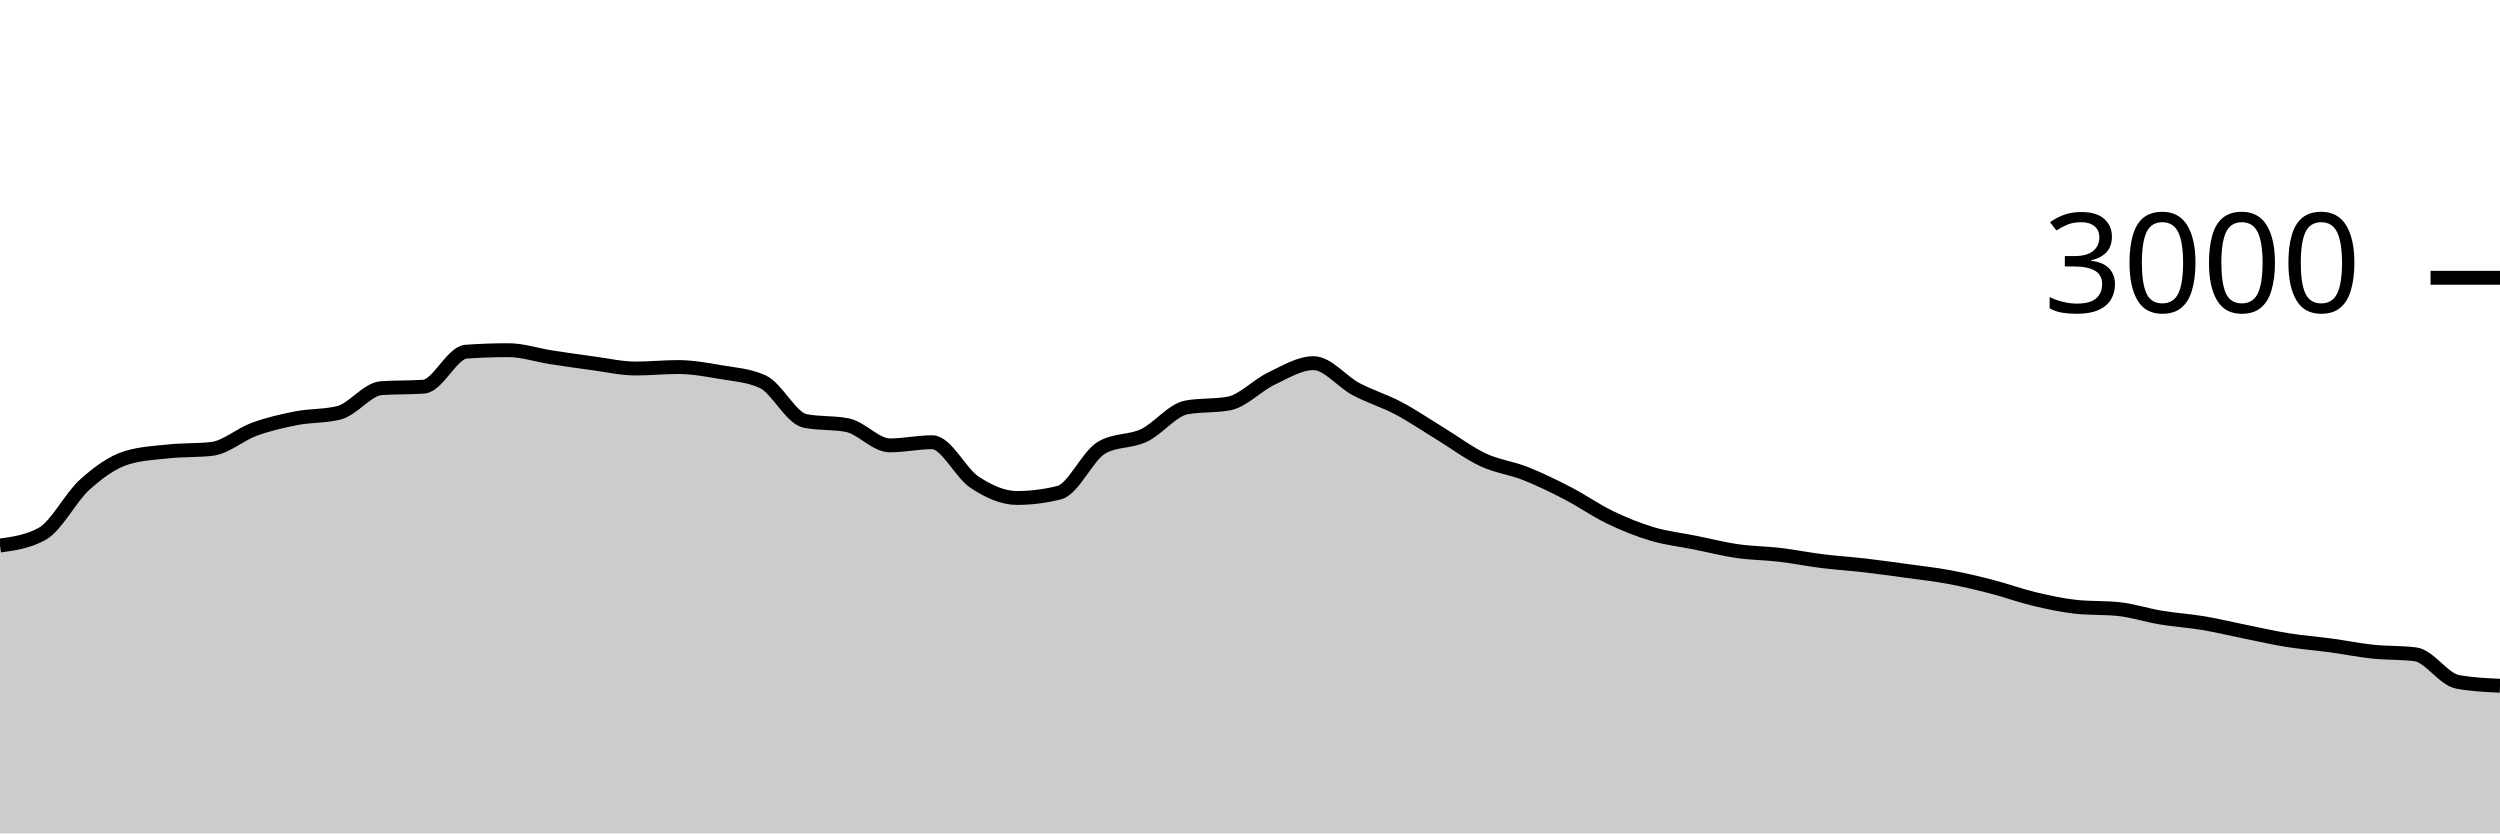
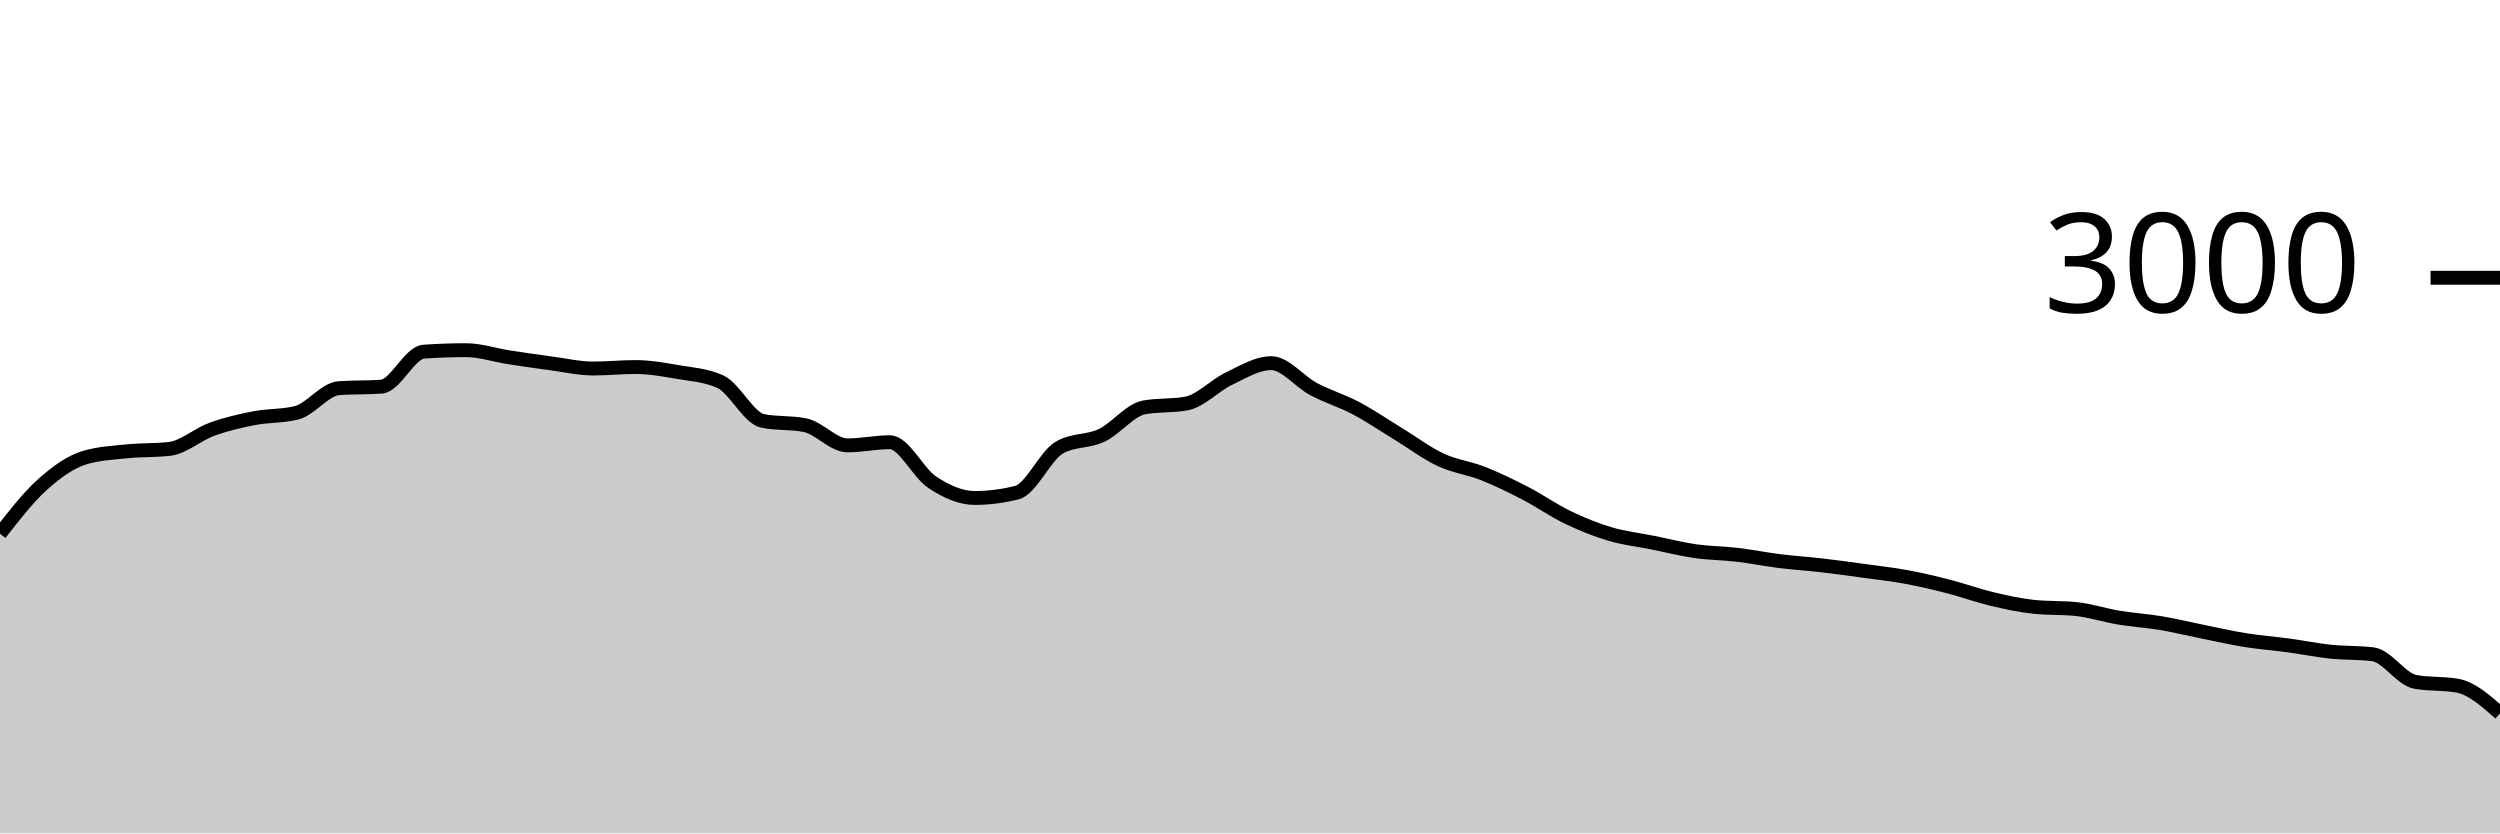
<svg xmlns="http://www.w3.org/2000/svg" viewBox="0 0 180 60">
  <g transform="translate(0,20)">
-     <path class="area" fill="rgba(0, 0, 0, 0.2)" d="M0,19.28C1.017,19.138,2.034,18.996,3.051,18.427C4.068,17.858,5.085,15.807,6.102,14.893C7.119,13.98,8.136,13.249,9.153,12.947C10.169,12.644,11.186,12.598,12.203,12.493C13.22,12.389,14.237,12.436,15.254,12.32C16.271,12.204,17.288,11.276,18.305,10.907C19.322,10.538,20.339,10.304,21.356,10.107C22.373,9.909,23.39,9.978,24.407,9.72C25.424,9.462,26.441,8.018,27.458,7.947C28.475,7.876,29.492,7.911,30.508,7.84C31.525,7.769,32.542,5.391,33.559,5.32C34.576,5.249,35.593,5.213,36.61,5.213C37.627,5.213,38.644,5.562,39.661,5.72C40.678,5.878,41.695,6.024,42.712,6.16C43.729,6.296,44.746,6.533,45.763,6.533C46.78,6.533,47.797,6.427,48.814,6.427C49.831,6.427,50.847,6.611,51.864,6.787C52.881,6.962,53.898,7.018,54.915,7.48C55.932,7.942,56.949,10.102,57.966,10.307C58.983,10.511,60,10.409,61.017,10.613C62.034,10.818,63.051,12.067,64.068,12.067C65.085,12.067,66.102,11.84,67.119,11.84C68.136,11.84,69.153,14.051,70.169,14.72C71.186,15.389,72.203,15.853,73.22,15.853C74.237,15.853,75.254,15.724,76.271,15.467C77.288,15.209,78.305,12.813,79.322,12.227C80.339,11.64,81.356,11.829,82.373,11.347C83.39,10.864,84.407,9.52,85.424,9.333C86.441,9.147,87.458,9.24,88.475,9.053C89.492,8.867,90.508,7.751,91.525,7.267C92.542,6.782,93.559,6.147,94.576,6.147C95.593,6.147,96.61,7.473,97.627,8.013C98.644,8.553,99.661,8.849,100.678,9.387C101.695,9.924,102.712,10.62,103.729,11.24C104.746,11.86,105.763,12.631,106.78,13.107C107.797,13.582,108.814,13.691,109.831,14.093C110.847,14.496,111.864,14.993,112.881,15.52C113.898,16.047,114.915,16.764,115.932,17.253C116.949,17.742,117.966,18.151,118.983,18.453C120,18.756,121.017,18.862,122.034,19.067C123.051,19.271,124.068,19.533,125.085,19.68C126.102,19.827,127.119,19.827,128.136,19.947C129.153,20.067,130.169,20.273,131.186,20.4C132.203,20.527,133.22,20.589,134.237,20.707C135.254,20.824,136.271,20.967,137.288,21.107C138.305,21.247,139.322,21.358,140.339,21.547C141.356,21.736,142.373,21.978,143.39,22.24C144.407,22.502,145.424,22.878,146.441,23.12C147.458,23.362,148.475,23.587,149.492,23.693C150.508,23.8,151.525,23.747,152.542,23.853C153.559,23.96,154.576,24.298,155.593,24.467C156.61,24.636,157.627,24.696,158.644,24.867C159.661,25.038,160.678,25.289,161.695,25.493C162.712,25.698,163.729,25.931,164.746,26.093C165.763,26.256,166.78,26.329,167.797,26.467C168.814,26.604,169.831,26.813,170.847,26.92C171.864,27.027,172.881,26.982,173.898,27.107C174.915,27.231,175.932,28.907,176.949,29.093C177.966,29.28,178.983,29.327,180,29.373L180,40C178.983,40,177.966,40,176.949,40C175.932,40,174.915,40,173.898,40C172.881,40,171.864,40,170.847,40C169.831,40,168.814,40,167.797,40C166.78,40,165.763,40,164.746,40C163.729,40,162.712,40,161.695,40C160.678,40,159.661,40,158.644,40C157.627,40,156.61,40,155.593,40C154.576,40,153.559,40,152.542,40C151.525,40,150.508,40,149.492,40C148.475,40,147.458,40,146.441,40C145.424,40,144.407,40,143.39,40C142.373,40,141.356,40,140.339,40C139.322,40,138.305,40,137.288,40C136.271,40,135.254,40,134.237,40C133.22,40,132.203,40,131.186,40C130.169,40,129.153,40,128.136,40C127.119,40,126.102,40,125.085,40C124.068,40,123.051,40,122.034,40C121.017,40,120,40,118.983,40C117.966,40,116.949,40,115.932,40C114.915,40,113.898,40,112.881,40C111.864,40,110.847,40,109.831,40C108.814,40,107.797,40,106.78,40C105.763,40,104.746,40,103.729,40C102.712,40,101.695,40,100.678,40C99.661,40,98.644,40,97.627,40C96.61,40,95.593,40,94.576,40C93.559,40,92.542,40,91.525,40C90.508,40,89.492,40,88.475,40C87.458,40,86.441,40,85.424,40C84.407,40,83.39,40,82.373,40C81.356,40,80.339,40,79.322,40C78.305,40,77.288,40,76.271,40C75.254,40,74.237,40,73.22,40C72.203,40,71.186,40,70.169,40C69.153,40,68.136,40,67.119,40C66.102,40,65.085,40,64.068,40C63.051,40,62.034,40,61.017,40C60,40,58.983,40,57.966,40C56.949,40,55.932,40,54.915,40C53.898,40,52.881,40,51.864,40C50.847,40,49.831,40,48.814,40C47.797,40,46.78,40,45.763,40C44.746,40,43.729,40,42.712,40C41.695,40,40.678,40,39.661,40C38.644,40,37.627,40,36.61,40C35.593,40,34.576,40,33.559,40C32.542,40,31.525,40,30.508,40C29.492,40,28.475,40,27.458,40C26.441,40,25.424,40,24.407,40C23.39,40,22.373,40,21.356,40C20.339,40,19.322,40,18.305,40C17.288,40,16.271,40,15.254,40C14.237,40,13.22,40,12.203,40C11.186,40,10.169,40,9.153,40C8.136,40,7.119,40,6.102,40C5.085,40,4.068,40,3.051,40C2.034,40,1.017,40,0,40Z" />
-     <path class="line" stroke="black" fill="none" d="M0,19.28C1.017,19.138,2.034,18.996,3.051,18.427C4.068,17.858,5.085,15.807,6.102,14.893C7.119,13.98,8.136,13.249,9.153,12.947C10.169,12.644,11.186,12.598,12.203,12.493C13.22,12.389,14.237,12.436,15.254,12.32C16.271,12.204,17.288,11.276,18.305,10.907C19.322,10.538,20.339,10.304,21.356,10.107C22.373,9.909,23.39,9.978,24.407,9.72C25.424,9.462,26.441,8.018,27.458,7.947C28.475,7.876,29.492,7.911,30.508,7.84C31.525,7.769,32.542,5.391,33.559,5.32C34.576,5.249,35.593,5.213,36.61,5.213C37.627,5.213,38.644,5.562,39.661,5.72C40.678,5.878,41.695,6.024,42.712,6.16C43.729,6.296,44.746,6.533,45.763,6.533C46.78,6.533,47.797,6.427,48.814,6.427C49.831,6.427,50.847,6.611,51.864,6.787C52.881,6.962,53.898,7.018,54.915,7.48C55.932,7.942,56.949,10.102,57.966,10.307C58.983,10.511,60,10.409,61.017,10.613C62.034,10.818,63.051,12.067,64.068,12.067C65.085,12.067,66.102,11.84,67.119,11.84C68.136,11.84,69.153,14.051,70.169,14.72C71.186,15.389,72.203,15.853,73.22,15.853C74.237,15.853,75.254,15.724,76.271,15.467C77.288,15.209,78.305,12.813,79.322,12.227C80.339,11.64,81.356,11.829,82.373,11.347C83.39,10.864,84.407,9.52,85.424,9.333C86.441,9.147,87.458,9.24,88.475,9.053C89.492,8.867,90.508,7.751,91.525,7.267C92.542,6.782,93.559,6.147,94.576,6.147C95.593,6.147,96.61,7.473,97.627,8.013C98.644,8.553,99.661,8.849,100.678,9.387C101.695,9.924,102.712,10.62,103.729,11.24C104.746,11.86,105.763,12.631,106.78,13.107C107.797,13.582,108.814,13.691,109.831,14.093C110.847,14.496,111.864,14.993,112.881,15.52C113.898,16.047,114.915,16.764,115.932,17.253C116.949,17.742,117.966,18.151,118.983,18.453C120,18.756,121.017,18.862,122.034,19.067C123.051,19.271,124.068,19.533,125.085,19.68C126.102,19.827,127.119,19.827,128.136,19.947C129.153,20.067,130.169,20.273,131.186,20.4C132.203,20.527,133.22,20.589,134.237,20.707C135.254,20.824,136.271,20.967,137.288,21.107C138.305,21.247,139.322,21.358,140.339,21.547C141.356,21.736,142.373,21.978,143.39,22.24C144.407,22.502,145.424,22.878,146.441,23.12C147.458,23.362,148.475,23.587,149.492,23.693C150.508,23.8,151.525,23.747,152.542,23.853C153.559,23.96,154.576,24.298,155.593,24.467C156.61,24.636,157.627,24.696,158.644,24.867C159.661,25.038,160.678,25.289,161.695,25.493C162.712,25.698,163.729,25.931,164.746,26.093C165.763,26.256,166.78,26.329,167.797,26.467C168.814,26.604,169.831,26.813,170.847,26.92C171.864,27.027,172.881,26.982,173.898,27.107C174.915,27.231,175.932,28.907,176.949,29.093C177.966,29.28,178.983,29.327,180,29.373" />
+     <path class="area" fill="rgba(0, 0, 0, 0.2)" d="M0,18.427C1.017,17.117,2.034,15.807,3.051,14.893C4.068,13.98,5.085,13.249,6.102,12.947C7.119,12.644,8.136,12.598,9.153,12.493C10.169,12.389,11.186,12.436,12.203,12.32C13.22,12.204,14.237,11.276,15.254,10.907C16.271,10.538,17.288,10.304,18.305,10.107C19.322,9.909,20.339,9.978,21.356,9.72C22.373,9.462,23.39,8.018,24.407,7.947C25.424,7.876,26.441,7.911,27.458,7.84C28.475,7.769,29.492,5.391,30.508,5.32C31.525,5.249,32.542,5.213,33.559,5.213C34.576,5.213,35.593,5.562,36.61,5.72C37.627,5.878,38.644,6.024,39.661,6.16C40.678,6.296,41.695,6.533,42.712,6.533C43.729,6.533,44.746,6.427,45.763,6.427C46.78,6.427,47.797,6.611,48.814,6.787C49.831,6.962,50.847,7.018,51.864,7.48C52.881,7.942,53.898,10.102,54.915,10.307C55.932,10.511,56.949,10.409,57.966,10.613C58.983,10.818,60,12.067,61.017,12.067C62.034,12.067,63.051,11.84,64.068,11.84C65.085,11.84,66.102,14.051,67.119,14.72C68.136,15.389,69.153,15.853,70.169,15.853C71.186,15.853,72.203,15.724,73.22,15.467C74.237,15.209,75.254,12.813,76.271,12.227C77.288,11.64,78.305,11.829,79.322,11.347C80.339,10.864,81.356,9.52,82.373,9.333C83.39,9.147,84.407,9.24,85.424,9.053C86.441,8.867,87.458,7.751,88.475,7.267C89.492,6.782,90.508,6.147,91.525,6.147C92.542,6.147,93.559,7.473,94.576,8.013C95.593,8.553,96.61,8.849,97.627,9.387C98.644,9.924,99.661,10.62,100.678,11.24C101.695,11.86,102.712,12.631,103.729,13.107C104.746,13.582,105.763,13.691,106.78,14.093C107.797,14.496,108.814,14.993,109.831,15.52C110.847,16.047,111.864,16.764,112.881,17.253C113.898,17.742,114.915,18.151,115.932,18.453C116.949,18.756,117.966,18.862,118.983,19.067C120,19.271,121.017,19.533,122.034,19.68C123.051,19.827,124.068,19.827,125.085,19.947C126.102,20.067,127.119,20.273,128.136,20.4C129.153,20.527,130.169,20.589,131.186,20.707C132.203,20.824,133.22,20.967,134.237,21.107C135.254,21.247,136.271,21.358,137.288,21.547C138.305,21.736,139.322,21.978,140.339,22.24C141.356,22.502,142.373,22.878,143.39,23.12C144.407,23.362,145.424,23.587,146.441,23.693C147.458,23.8,148.475,23.747,149.492,23.853C150.508,23.96,151.525,24.298,152.542,24.467C153.559,24.636,154.576,24.696,155.593,24.867C156.61,25.038,157.627,25.289,158.644,25.493C159.661,25.698,160.678,25.931,161.695,26.093C162.712,26.256,163.729,26.329,164.746,26.467C165.763,26.604,166.78,26.813,167.797,26.92C168.814,27.027,169.831,26.982,170.847,27.107C171.864,27.231,172.881,28.907,173.898,29.093C174.915,29.28,175.932,29.187,176.949,29.373C177.966,29.56,178.983,30.46,180,31.36L180,40C178.983,40,177.966,40,176.949,40C175.932,40,174.915,40,173.898,40C172.881,40,171.864,40,170.847,40C169.831,40,168.814,40,167.797,40C166.78,40,165.763,40,164.746,40C163.729,40,162.712,40,161.695,40C160.678,40,159.661,40,158.644,40C157.627,40,156.61,40,155.593,40C154.576,40,153.559,40,152.542,40C151.525,40,150.508,40,149.492,40C148.475,40,147.458,40,146.441,40C145.424,40,144.407,40,143.39,40C142.373,40,141.356,40,140.339,40C139.322,40,138.305,40,137.288,40C136.271,40,135.254,40,134.237,40C133.22,40,132.203,40,131.186,40C130.169,40,129.153,40,128.136,40C127.119,40,126.102,40,125.085,40C124.068,40,123.051,40,122.034,40C121.017,40,120,40,118.983,40C117.966,40,116.949,40,115.932,40C114.915,40,113.898,40,112.881,40C111.864,40,110.847,40,109.831,40C108.814,40,107.797,40,106.78,40C105.763,40,104.746,40,103.729,40C102.712,40,101.695,40,100.678,40C99.661,40,98.644,40,97.627,40C96.61,40,95.593,40,94.576,40C93.559,40,92.542,40,91.525,40C90.508,40,89.492,40,88.475,40C87.458,40,86.441,40,85.424,40C84.407,40,83.39,40,82.373,40C81.356,40,80.339,40,79.322,40C78.305,40,77.288,40,76.271,40C75.254,40,74.237,40,73.22,40C72.203,40,71.186,40,70.169,40C69.153,40,68.136,40,67.119,40C66.102,40,65.085,40,64.068,40C63.051,40,62.034,40,61.017,40C60,40,58.983,40,57.966,40C56.949,40,55.932,40,54.915,40C53.898,40,52.881,40,51.864,40C50.847,40,49.831,40,48.814,40C47.797,40,46.78,40,45.763,40C44.746,40,43.729,40,42.712,40C41.695,40,40.678,40,39.661,40C38.644,40,37.627,40,36.61,40C35.593,40,34.576,40,33.559,40C32.542,40,31.525,40,30.508,40C29.492,40,28.475,40,27.458,40C26.441,40,25.424,40,24.407,40C23.39,40,22.373,40,21.356,40C20.339,40,19.322,40,18.305,40C17.288,40,16.271,40,15.254,40C14.237,40,13.22,40,12.203,40C11.186,40,10.169,40,9.153,40C8.136,40,7.119,40,6.102,40C5.085,40,4.068,40,3.051,40C2.034,40,1.017,40,0,40Z" />
+     <path class="line" stroke="black" fill="none" d="M0,18.427C1.017,17.117,2.034,15.807,3.051,14.893C4.068,13.98,5.085,13.249,6.102,12.947C7.119,12.644,8.136,12.598,9.153,12.493C10.169,12.389,11.186,12.436,12.203,12.32C13.22,12.204,14.237,11.276,15.254,10.907C16.271,10.538,17.288,10.304,18.305,10.107C19.322,9.909,20.339,9.978,21.356,9.72C22.373,9.462,23.39,8.018,24.407,7.947C25.424,7.876,26.441,7.911,27.458,7.84C28.475,7.769,29.492,5.391,30.508,5.32C31.525,5.249,32.542,5.213,33.559,5.213C34.576,5.213,35.593,5.562,36.61,5.72C37.627,5.878,38.644,6.024,39.661,6.16C40.678,6.296,41.695,6.533,42.712,6.533C43.729,6.533,44.746,6.427,45.763,6.427C46.78,6.427,47.797,6.611,48.814,6.787C49.831,6.962,50.847,7.018,51.864,7.48C52.881,7.942,53.898,10.102,54.915,10.307C55.932,10.511,56.949,10.409,57.966,10.613C58.983,10.818,60,12.067,61.017,12.067C62.034,12.067,63.051,11.84,64.068,11.84C65.085,11.84,66.102,14.051,67.119,14.72C68.136,15.389,69.153,15.853,70.169,15.853C71.186,15.853,72.203,15.724,73.22,15.467C74.237,15.209,75.254,12.813,76.271,12.227C77.288,11.64,78.305,11.829,79.322,11.347C80.339,10.864,81.356,9.52,82.373,9.333C83.39,9.147,84.407,9.24,85.424,9.053C86.441,8.867,87.458,7.751,88.475,7.267C89.492,6.782,90.508,6.147,91.525,6.147C92.542,6.147,93.559,7.473,94.576,8.013C95.593,8.553,96.61,8.849,97.627,9.387C98.644,9.924,99.661,10.62,100.678,11.24C101.695,11.86,102.712,12.631,103.729,13.107C104.746,13.582,105.763,13.691,106.78,14.093C107.797,14.496,108.814,14.993,109.831,15.52C110.847,16.047,111.864,16.764,112.881,17.253C113.898,17.742,114.915,18.151,115.932,18.453C116.949,18.756,117.966,18.862,118.983,19.067C120,19.271,121.017,19.533,122.034,19.68C123.051,19.827,124.068,19.827,125.085,19.947C126.102,20.067,127.119,20.273,128.136,20.4C129.153,20.527,130.169,20.589,131.186,20.707C132.203,20.824,133.22,20.967,134.237,21.107C135.254,21.247,136.271,21.358,137.288,21.547C138.305,21.736,139.322,21.978,140.339,22.24C141.356,22.502,142.373,22.878,143.39,23.12C144.407,23.362,145.424,23.587,146.441,23.693C147.458,23.8,148.475,23.747,149.492,23.853C150.508,23.96,151.525,24.298,152.542,24.467C153.559,24.636,154.576,24.696,155.593,24.867C156.61,25.038,157.627,25.289,158.644,25.493C159.661,25.698,160.678,25.931,161.695,26.093C162.712,26.256,163.729,26.329,164.746,26.467C165.763,26.604,166.78,26.813,167.797,26.92C168.814,27.027,169.831,26.982,170.847,27.107C171.864,27.231,172.881,28.907,173.898,29.093C174.915,29.28,175.932,29.187,176.949,29.373C177.966,29.56,178.983,30.46,180,31.36" />
    <path class="axis-ceiling" stroke-width="1" stroke="black" fill="none" d="M175,0L180,0" />
    <text class="axis-ceiling-label" font-family="sans-serif" text-anchor="end" font-size="10px" x="170" y="2.5">3000</text>
  </g>
</svg>
